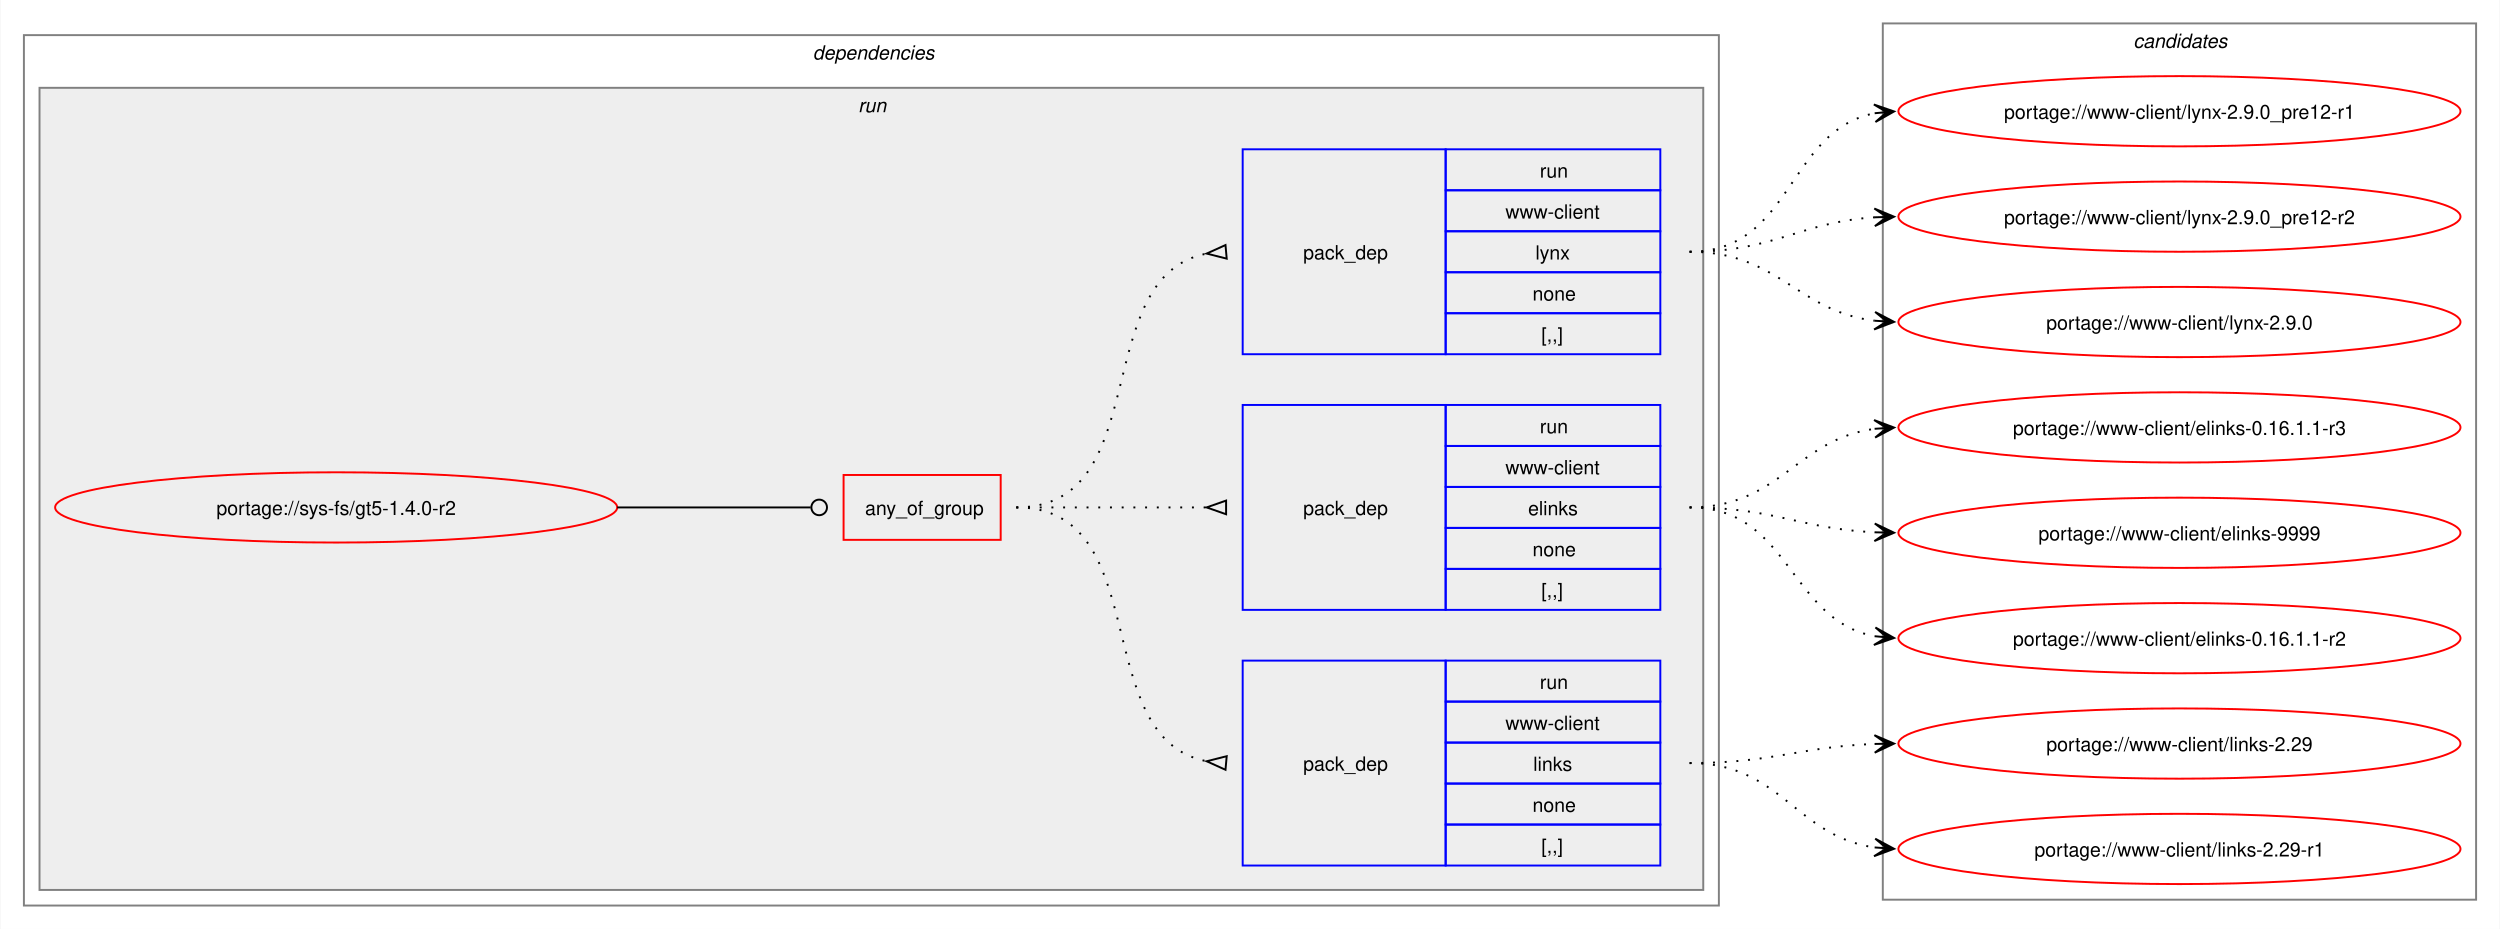
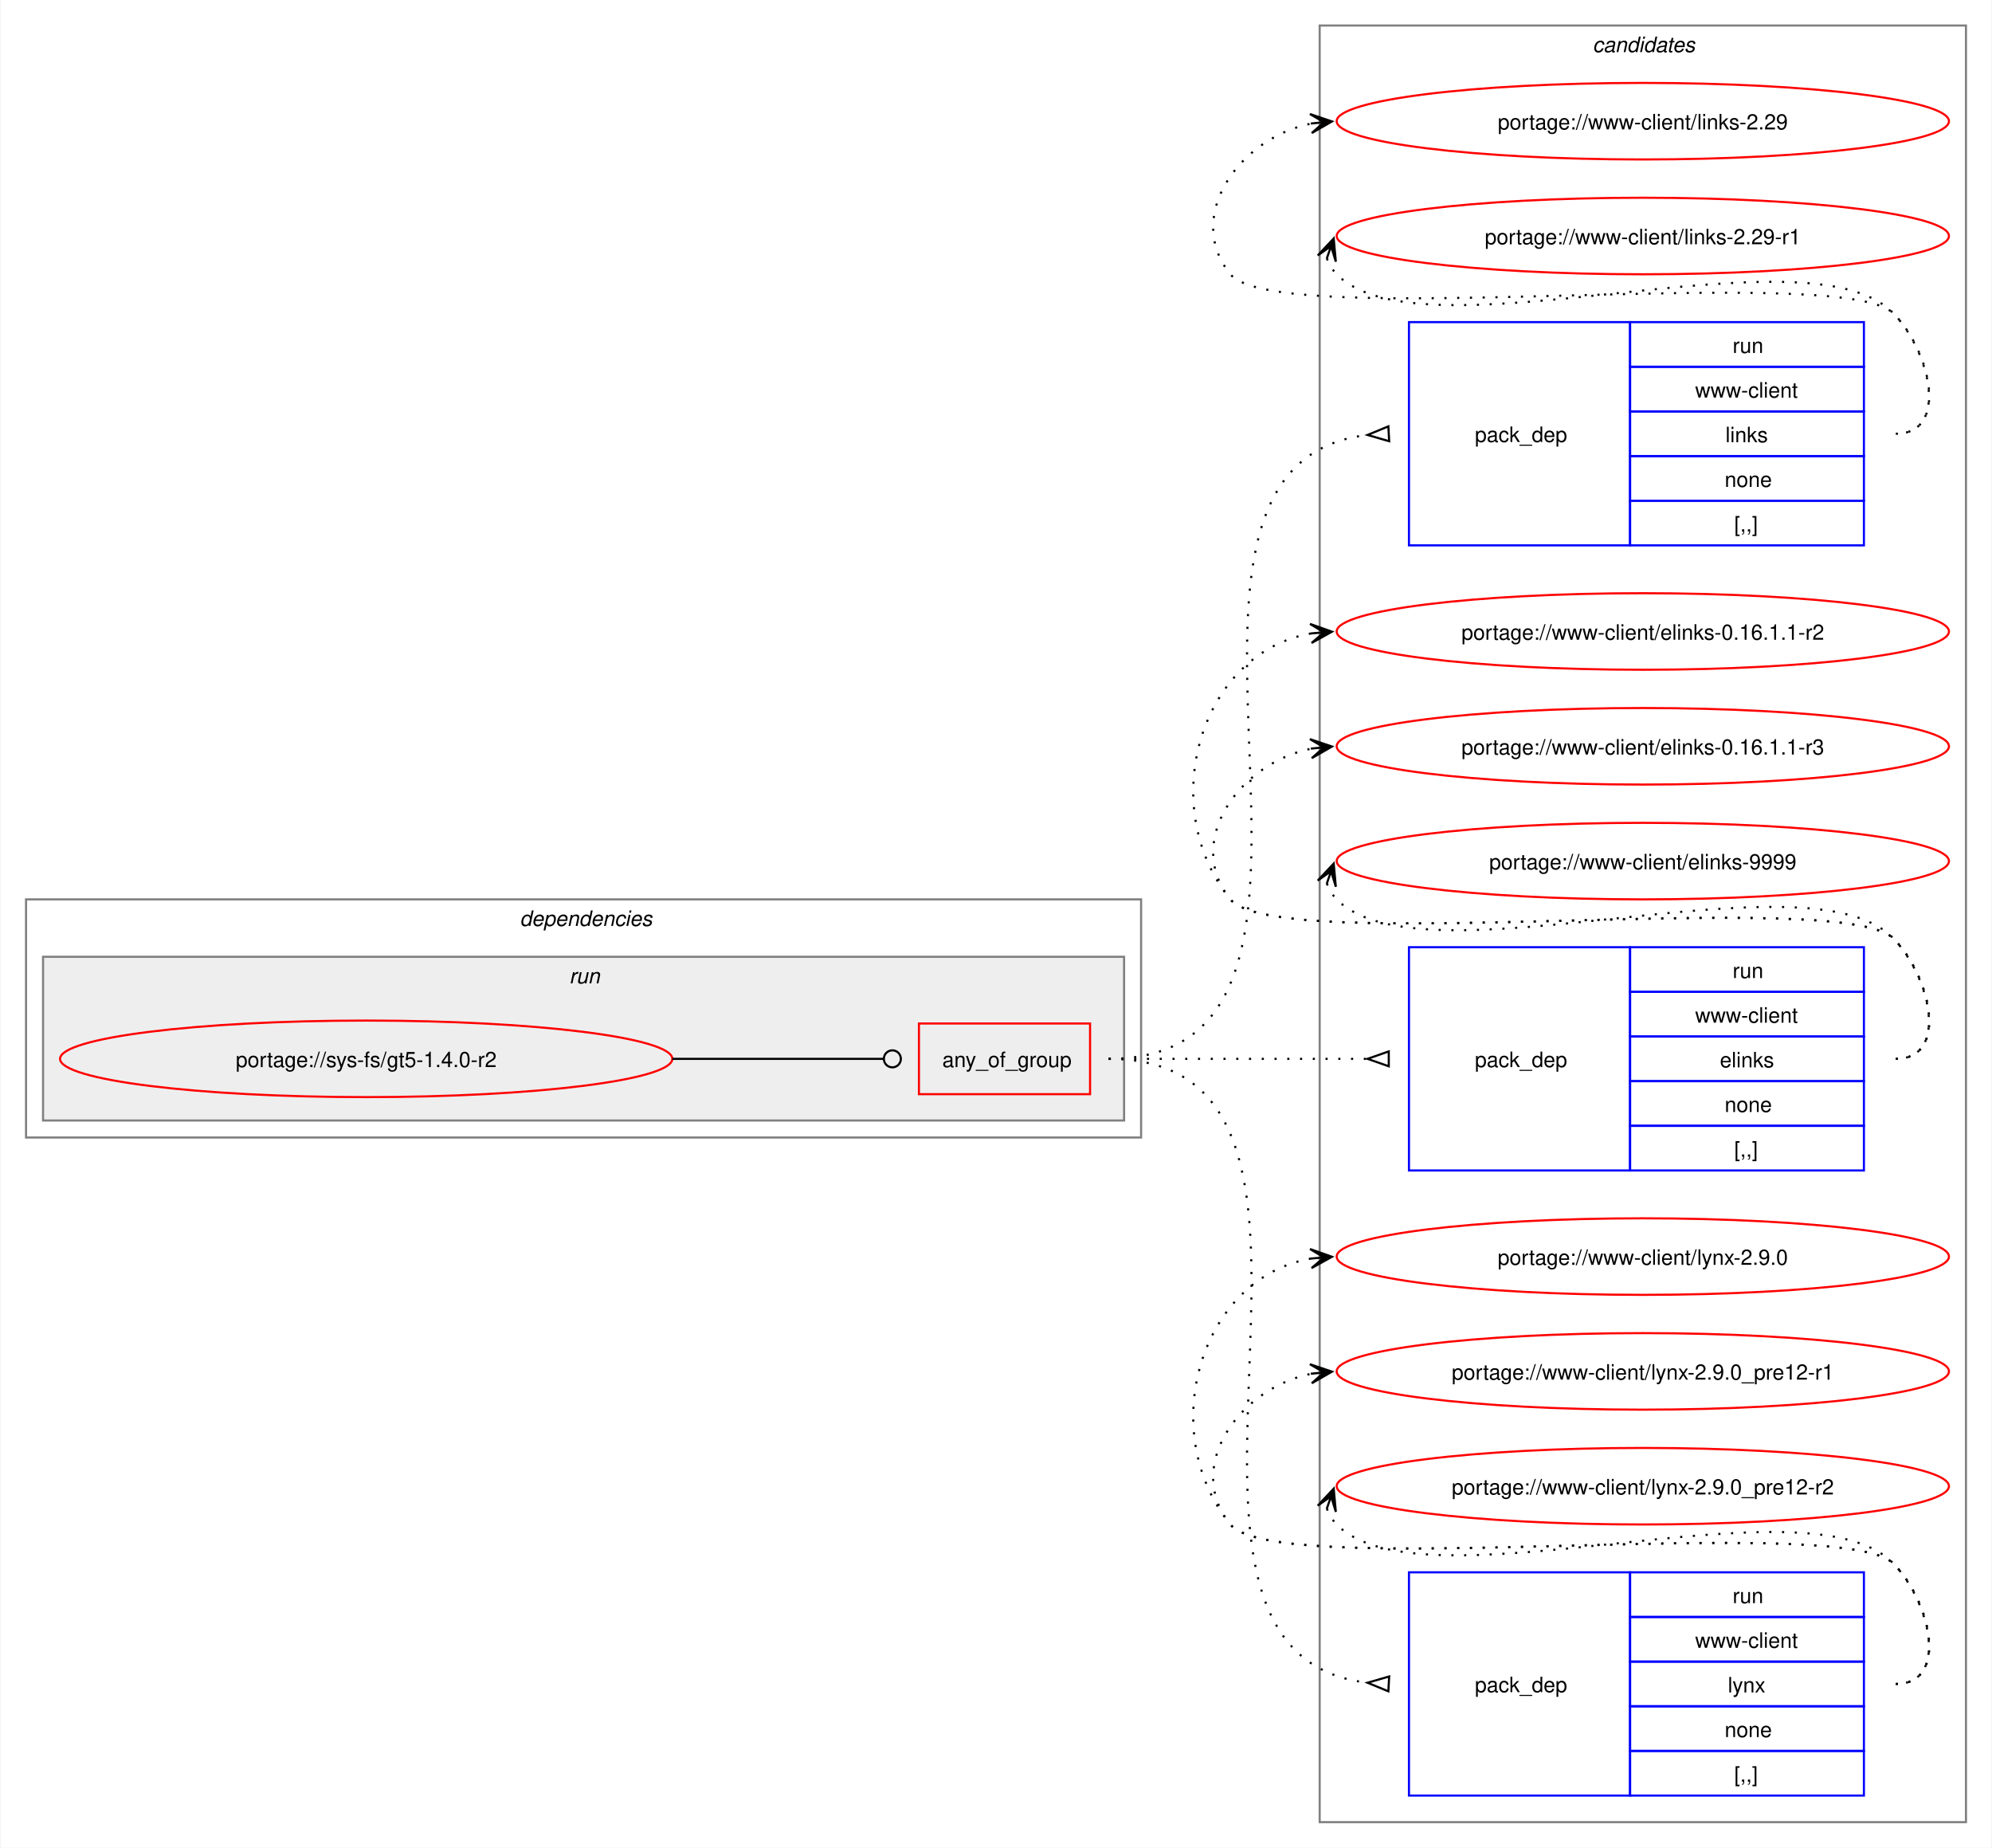
- <svg xmlns="http://www.w3.org/2000/svg" xmlns:xlink="http://www.w3.org/1999/xlink" width="1281pt" height="476pt" viewBox="0.00 0.00 1280.50 476.00">
-   <g id="graph0" class="graph" transform="scale(1 1) rotate(0) translate(4 472)">
-     <polygon fill="white" stroke="none" points="-4,4 -4,-472 1276.5,-472 1276.5,4 -4,4" />
+ <svg xmlns="http://www.w3.org/2000/svg" xmlns:xlink="http://www.w3.org/1999/xlink" width="937pt" height="869pt" viewBox="0.00 0.00 936.50 869.00">
+   <g id="graph0" class="graph" transform="scale(1 1) rotate(0) translate(4 865)">
+     <polygon fill="white" stroke="none" points="-4,4 -4,-865 932.5,-865 932.5,4 -4,4" />
+     <g id="clust10" class="cluster">
+       <polygon fill="none" stroke="gray" points="616.5,-8 616.5,-853 920.5,-853 920.5,-8 616.5,-8" />
+       <text text-anchor="start" x="744.88" y="-840.5" font-family="Helvetica,sans-Serif" font-style="italic" font-size="10.00">candidates</text>
+     </g>
    <g id="clust2" class="cluster">
-       <polygon fill="none" stroke="gray" points="8,-8 8,-454 876.5,-454 876.5,-8 8,-8" />
-       <text text-anchor="start" x="412.25" y="-441.5" font-family="Helvetica,sans-Serif" font-style="italic" font-size="10.00">dependencies</text>
+       <polygon fill="none" stroke="gray" points="8,-330 8,-442 532.5,-442 532.5,-330 8,-330" />
+       <text text-anchor="start" x="240.25" y="-429.5" font-family="Helvetica,sans-Serif" font-style="italic" font-size="10.00">dependencies</text>
    </g>
    <g id="clust5" class="cluster">
-       <polygon fill="#eeeeee" stroke="gray" points="16,-16 16,-427 868.5,-427 868.5,-16 16,-16" />
-       <text text-anchor="start" x="435.5" y="-414.5" font-family="Helvetica,sans-Serif" font-style="italic" font-size="10.00">run</text>
-     </g>
-     <g id="clust10" class="cluster">
-       <polygon fill="none" stroke="gray" points="960.5,-11 960.5,-460 1264.5,-460 1264.5,-11 960.5,-11" />
-       <text text-anchor="start" x="1088.88" y="-447.5" font-family="Helvetica,sans-Serif" font-style="italic" font-size="10.00">candidates</text>
+       <polygon fill="#eeeeee" stroke="gray" points="16,-338 16,-415 524.5,-415 524.5,-338 16,-338" />
+       <text text-anchor="start" x="263.5" y="-402.5" font-family="Helvetica,sans-Serif" font-style="italic" font-size="10.00">run</text>
    </g>
    <g id="node1" class="node">
      <g id="a_node1">
        <a xlink:href="../sys-fs/gt5-1.4.0-r2.svg" xlink:title="portage://sys-fs/gt5-1.4.0-r2">
-           <ellipse fill="none" stroke="red" cx="168" cy="-212" rx="144" ry="18" />
-           <text text-anchor="middle" x="168" y="-208.12" font-family="Helvetica,sans-Serif" font-size="10.00">portage://sys-fs/gt5-1.4.0-r2</text>
+           <ellipse fill="none" stroke="red" cx="168" cy="-367" rx="144" ry="18" />
+           <text text-anchor="middle" x="168" y="-363.12" font-family="Helvetica,sans-Serif" font-size="10.00">portage://sys-fs/gt5-1.4.0-r2</text>
        </a>
      </g>
    </g>
    <g id="node2" class="node">
-       <polygon fill="none" stroke="red" points="428,-195.38 428,-228.62 508.5,-228.62 508.5,-195.38 428,-195.38" />
-       <text text-anchor="start" x="439" y="-208.12" font-family="Helvetica,sans-Serif" font-size="10.00">any_of_group</text>
+       <polygon fill="none" stroke="red" points="428,-350.38 428,-383.62 508.5,-383.62 508.5,-350.38 428,-350.38" />
+       <text text-anchor="start" x="439" y="-363.12" font-family="Helvetica,sans-Serif" font-size="10.00">any_of_group</text>
    </g>
    <g id="edge4" class="edge">
-       <path fill="none" stroke="black" d="M312,-212C356.91,-212 370.3,-212 411.15,-212" />
-       <ellipse fill="none" stroke="black" cx="415.5" cy="-212" rx="4" ry="4" />
+       <path fill="none" stroke="black" d="M312,-367C356.91,-367 370.3,-367 411.15,-367" />
+       <ellipse fill="none" stroke="black" cx="415.5" cy="-367" rx="4" ry="4" />
    </g>
    <g id="node3" class="node">
-       <polygon fill="none" stroke="blue" points="632.5,-28.5 632.5,-133.5 736.5,-133.5 736.5,-28.5 632.5,-28.5" />
-       <text text-anchor="start" x="663.5" y="-77.12" font-family="Helvetica,sans-Serif" font-size="10.00">pack_dep</text>
-       <polygon fill="none" stroke="blue" points="736.5,-112.5 736.5,-133.5 846.5,-133.5 846.5,-112.5 736.5,-112.5" />
-       <text text-anchor="start" x="784.75" y="-119" font-family="Helvetica,sans-Serif" font-size="10.00">run</text>
-       <polygon fill="none" stroke="blue" points="736.5,-91.5 736.5,-112.5 846.5,-112.5 846.5,-91.5 736.5,-91.5" />
-       <text text-anchor="start" x="767.12" y="-98" font-family="Helvetica,sans-Serif" font-size="10.00">www-client</text>
-       <polygon fill="none" stroke="blue" points="736.5,-70.5 736.5,-91.5 846.5,-91.5 846.5,-70.5 736.5,-70.5" />
-       <text text-anchor="start" x="781.38" y="-77" font-family="Helvetica,sans-Serif" font-size="10.00">links</text>
-       <polygon fill="none" stroke="blue" points="736.5,-49.5 736.5,-70.5 846.5,-70.5 846.5,-49.5 736.5,-49.5" />
-       <text text-anchor="start" x="781" y="-56" font-family="Helvetica,sans-Serif" font-size="10.00">none</text>
-       <polygon fill="none" stroke="blue" points="736.5,-28.5 736.5,-49.5 846.5,-49.5 846.5,-28.5 736.5,-28.5" />
-       <text text-anchor="start" x="785.5" y="-35" font-family="Helvetica,sans-Serif" font-size="10.00">[,,]</text>
+       <polygon fill="none" stroke="blue" points="658.5,-608.5 658.5,-713.5 762.5,-713.5 762.5,-608.5 658.5,-608.5" />
+       <text text-anchor="start" x="689.5" y="-657.12" font-family="Helvetica,sans-Serif" font-size="10.00">pack_dep</text>
+       <polygon fill="none" stroke="blue" points="762.5,-692.5 762.5,-713.5 872.5,-713.5 872.5,-692.5 762.5,-692.5" />
+       <text text-anchor="start" x="810.75" y="-699" font-family="Helvetica,sans-Serif" font-size="10.00">run</text>
+       <polygon fill="none" stroke="blue" points="762.5,-671.5 762.5,-692.5 872.5,-692.5 872.5,-671.5 762.5,-671.5" />
+       <text text-anchor="start" x="793.12" y="-678" font-family="Helvetica,sans-Serif" font-size="10.00">www-client</text>
+       <polygon fill="none" stroke="blue" points="762.5,-650.5 762.5,-671.5 872.5,-671.5 872.5,-650.5 762.5,-650.5" />
+       <text text-anchor="start" x="807.38" y="-657" font-family="Helvetica,sans-Serif" font-size="10.00">links</text>
+       <polygon fill="none" stroke="blue" points="762.5,-629.5 762.5,-650.5 872.5,-650.5 872.5,-629.5 762.5,-629.5" />
+       <text text-anchor="start" x="807" y="-636" font-family="Helvetica,sans-Serif" font-size="10.00">none</text>
+       <polygon fill="none" stroke="blue" points="762.5,-608.5 762.5,-629.5 872.5,-629.5 872.5,-608.5 762.5,-608.5" />
+       <text text-anchor="start" x="811.5" y="-615" font-family="Helvetica,sans-Serif" font-size="10.00">[,,]</text>
    </g>
    <g id="edge1" class="edge">
-       <path fill="none" stroke="black" stroke-dasharray="1,5" d="M516.5,-212C588.27,-212 552.95,-93.48 614.27,-81.91" />
-       <polygon fill="none" stroke="black" points="624.31,-84.53 614.04,-81.93 623.69,-77.56 624.31,-84.53" />
+       <path fill="none" stroke="black" stroke-dasharray="1,5" d="M517.25,-367C656.89,-367 513.87,-646.26 639.15,-660.44" />
+       <polygon fill="none" stroke="black" points="648.81,-664.47 639.02,-660.43 649.19,-657.48 648.81,-664.47" />
    </g>
    <g id="node4" class="node">
-       <polygon fill="none" stroke="blue" points="632.5,-159.5 632.5,-264.5 736.5,-264.5 736.5,-159.5 632.5,-159.5" />
-       <text text-anchor="start" x="663.5" y="-208.12" font-family="Helvetica,sans-Serif" font-size="10.00">pack_dep</text>
-       <polygon fill="none" stroke="blue" points="736.5,-243.5 736.5,-264.5 846.5,-264.5 846.5,-243.5 736.5,-243.5" />
-       <text text-anchor="start" x="784.75" y="-250" font-family="Helvetica,sans-Serif" font-size="10.00">run</text>
-       <polygon fill="none" stroke="blue" points="736.5,-222.5 736.5,-243.5 846.5,-243.5 846.5,-222.5 736.5,-222.5" />
-       <text text-anchor="start" x="767.12" y="-229" font-family="Helvetica,sans-Serif" font-size="10.00">www-client</text>
-       <polygon fill="none" stroke="blue" points="736.5,-201.5 736.5,-222.5 846.5,-222.5 846.5,-201.5 736.5,-201.5" />
-       <text text-anchor="start" x="778.75" y="-208" font-family="Helvetica,sans-Serif" font-size="10.00">elinks</text>
-       <polygon fill="none" stroke="blue" points="736.5,-180.5 736.5,-201.5 846.5,-201.5 846.5,-180.5 736.5,-180.5" />
-       <text text-anchor="start" x="781" y="-187" font-family="Helvetica,sans-Serif" font-size="10.00">none</text>
-       <polygon fill="none" stroke="blue" points="736.5,-159.5 736.5,-180.5 846.5,-180.5 846.5,-159.5 736.5,-159.5" />
-       <text text-anchor="start" x="785.5" y="-166" font-family="Helvetica,sans-Serif" font-size="10.00">[,,]</text>
+       <polygon fill="none" stroke="blue" points="658.5,-314.5 658.5,-419.5 762.5,-419.5 762.5,-314.5 658.5,-314.5" />
+       <text text-anchor="start" x="689.5" y="-363.12" font-family="Helvetica,sans-Serif" font-size="10.00">pack_dep</text>
+       <polygon fill="none" stroke="blue" points="762.5,-398.5 762.5,-419.5 872.5,-419.5 872.5,-398.5 762.5,-398.5" />
+       <text text-anchor="start" x="810.75" y="-405" font-family="Helvetica,sans-Serif" font-size="10.00">run</text>
+       <polygon fill="none" stroke="blue" points="762.5,-377.5 762.5,-398.5 872.5,-398.5 872.5,-377.5 762.5,-377.5" />
+       <text text-anchor="start" x="793.12" y="-384" font-family="Helvetica,sans-Serif" font-size="10.00">www-client</text>
+       <polygon fill="none" stroke="blue" points="762.5,-356.5 762.5,-377.5 872.5,-377.5 872.5,-356.5 762.5,-356.5" />
+       <text text-anchor="start" x="804.75" y="-363" font-family="Helvetica,sans-Serif" font-size="10.00">elinks</text>
+       <polygon fill="none" stroke="blue" points="762.5,-335.5 762.5,-356.5 872.5,-356.5 872.5,-335.5 762.5,-335.5" />
+       <text text-anchor="start" x="807" y="-342" font-family="Helvetica,sans-Serif" font-size="10.00">none</text>
+       <polygon fill="none" stroke="blue" points="762.5,-314.5 762.5,-335.5 872.5,-335.5 872.5,-314.5 762.5,-314.5" />
+       <text text-anchor="start" x="811.5" y="-321" font-family="Helvetica,sans-Serif" font-size="10.00">[,,]</text>
    </g>
    <g id="edge2" class="edge">
-       <path fill="none" stroke="black" stroke-dasharray="1,5" d="M516.5,-212C560.84,-212 574.46,-212 614.13,-212" />
-       <polygon fill="none" stroke="black" points="624,-215.5 614,-212 624,-208.5 624,-215.5" />
+       <path fill="none" stroke="black" stroke-dasharray="1,5" d="M517.25,-367C572.35,-367 588.71,-367 638.97,-367" />
+       <polygon fill="none" stroke="black" points="649,-370.5 639,-367 649,-363.5 649,-370.5" />
    </g>
    <g id="node5" class="node">
-       <polygon fill="none" stroke="blue" points="632.5,-290.5 632.5,-395.5 736.5,-395.5 736.5,-290.5 632.5,-290.5" />
-       <text text-anchor="start" x="663.5" y="-339.12" font-family="Helvetica,sans-Serif" font-size="10.00">pack_dep</text>
-       <polygon fill="none" stroke="blue" points="736.5,-374.5 736.5,-395.5 846.5,-395.5 846.5,-374.5 736.5,-374.5" />
-       <text text-anchor="start" x="784.75" y="-381" font-family="Helvetica,sans-Serif" font-size="10.00">run</text>
-       <polygon fill="none" stroke="blue" points="736.5,-353.5 736.5,-374.5 846.5,-374.5 846.5,-353.5 736.5,-353.5" />
-       <text text-anchor="start" x="767.12" y="-360" font-family="Helvetica,sans-Serif" font-size="10.00">www-client</text>
-       <polygon fill="none" stroke="blue" points="736.5,-332.5 736.5,-353.5 846.5,-353.5 846.5,-332.5 736.5,-332.5" />
-       <text text-anchor="start" x="782.5" y="-339" font-family="Helvetica,sans-Serif" font-size="10.00">lynx</text>
-       <polygon fill="none" stroke="blue" points="736.5,-311.5 736.5,-332.5 846.5,-332.5 846.5,-311.5 736.5,-311.5" />
-       <text text-anchor="start" x="781" y="-318" font-family="Helvetica,sans-Serif" font-size="10.00">none</text>
-       <polygon fill="none" stroke="blue" points="736.5,-290.5 736.5,-311.5 846.5,-311.5 846.5,-290.5 736.5,-290.5" />
-       <text text-anchor="start" x="785.5" y="-297" font-family="Helvetica,sans-Serif" font-size="10.00">[,,]</text>
+       <polygon fill="none" stroke="blue" points="658.5,-20.5 658.5,-125.5 762.5,-125.5 762.5,-20.5 658.5,-20.5" />
+       <text text-anchor="start" x="689.5" y="-69.12" font-family="Helvetica,sans-Serif" font-size="10.00">pack_dep</text>
+       <polygon fill="none" stroke="blue" points="762.5,-104.5 762.5,-125.5 872.5,-125.5 872.5,-104.5 762.5,-104.5" />
+       <text text-anchor="start" x="810.75" y="-111" font-family="Helvetica,sans-Serif" font-size="10.00">run</text>
+       <polygon fill="none" stroke="blue" points="762.5,-83.5 762.5,-104.5 872.5,-104.5 872.5,-83.5 762.5,-83.5" />
+       <text text-anchor="start" x="793.12" y="-90" font-family="Helvetica,sans-Serif" font-size="10.00">www-client</text>
+       <polygon fill="none" stroke="blue" points="762.5,-62.5 762.5,-83.5 872.5,-83.5 872.5,-62.5 762.5,-62.5" />
+       <text text-anchor="start" x="808.5" y="-69" font-family="Helvetica,sans-Serif" font-size="10.00">lynx</text>
+       <polygon fill="none" stroke="blue" points="762.5,-41.5 762.5,-62.5 872.5,-62.5 872.5,-41.5 762.5,-41.5" />
+       <text text-anchor="start" x="807" y="-48" font-family="Helvetica,sans-Serif" font-size="10.00">none</text>
+       <polygon fill="none" stroke="blue" points="762.5,-20.5 762.5,-41.5 872.5,-41.5 872.5,-20.5 762.5,-20.5" />
+       <text text-anchor="start" x="811.5" y="-27" font-family="Helvetica,sans-Serif" font-size="10.00">[,,]</text>
    </g>
    <g id="edge3" class="edge">
-       <path fill="none" stroke="black" stroke-dasharray="1,5" d="M516.5,-212C588.27,-212 552.95,-330.52 614.27,-342.09" />
-       <polygon fill="none" stroke="black" points="623.69,-346.44 614.04,-342.07 624.31,-339.47 623.69,-346.44" />
+       <path fill="none" stroke="black" stroke-dasharray="1,5" d="M517.25,-367C656.89,-367 513.87,-87.74 639.15,-73.56" />
+       <polygon fill="none" stroke="black" points="649.19,-76.52 639.02,-73.57 648.81,-69.53 649.19,-76.52" />
    </g>
    <g id="node6" class="node">
      <g id="a_node6">
        <a xlink:href="../www-client/links-2.29.svg" xlink:title="portage://www-client/links-2.29">
-           <ellipse fill="none" stroke="red" cx="1112.5" cy="-91" rx="144" ry="18" />
-           <text text-anchor="middle" x="1112.5" y="-87.12" font-family="Helvetica,sans-Serif" font-size="10.00">portage://www-client/links-2.29</text>
+           <ellipse fill="none" stroke="red" cx="768.5" cy="-808" rx="144" ry="18" />
+           <text text-anchor="middle" x="768.5" y="-804.12" font-family="Helvetica,sans-Serif" font-size="10.00">portage://www-client/links-2.29</text>
        </a>
      </g>
    </g>
    <g id="edge5" class="edge">
-       <path fill="none" stroke="black" stroke-dasharray="1,5" d="M861.5,-81C904.94,-81 918.07,-89.43 956.54,-90.81" />
-       <polygon fill="black" stroke="black" points="966.28,-90.98 956.2,-95.3 962.5,-90.91 956.28,-90.8 956.28,-90.8 956.28,-90.8 962.5,-90.91 956.36,-86.31 966.28,-90.98" />
+       <path fill="none" stroke="black" stroke-dasharray="1,5" d="M887.5,-661C912.62,-661 904.1,-699.59 886.5,-717.5 862.16,-742.27 596.33,-708.99 574.5,-736 552.45,-763.28 578.82,-800.25 612.77,-806.94" />
+       <polygon fill="black" stroke="black" points="622.29,-807.88 611.89,-811.38 618.52,-807.51 612.34,-806.9 612.34,-806.9 612.34,-806.9 618.52,-807.51 612.78,-802.42 622.29,-807.88" />
    </g>
    <g id="node7" class="node">
      <g id="a_node7">
        <a xlink:href="../www-client/links-2.29-r1.svg" xlink:title="portage://www-client/links-2.29-r1">
-           <ellipse fill="none" stroke="red" cx="1112.5" cy="-37" rx="144" ry="18" />
-           <text text-anchor="middle" x="1112.5" y="-33.12" font-family="Helvetica,sans-Serif" font-size="10.00">portage://www-client/links-2.29-r1</text>
+           <ellipse fill="none" stroke="red" cx="768.5" cy="-754" rx="144" ry="18" />
+           <text text-anchor="middle" x="768.5" y="-750.12" font-family="Helvetica,sans-Serif" font-size="10.00">portage://www-client/links-2.29-r1</text>
        </a>
      </g>
    </g>
    <g id="edge6" class="edge">
-       <path fill="none" stroke="black" stroke-dasharray="1,5" d="M861.5,-81C908.52,-81 915.58,-43.61 956.36,-37.76" />
-       <polygon fill="black" stroke="black" points="966.28,-37.08 956.62,-42.26 962.51,-37.34 956.31,-37.77 956.31,-37.77 956.31,-37.77 962.51,-37.34 956,-33.28 966.28,-37.08" />
+       <path fill="none" stroke="black" stroke-dasharray="1,5" d="M619.87,-743.45C620.9,-740.7 622.57,-737.96 624.5,-736 665.46,-694.42 846.33,-759.85 886.5,-717.5 903.78,-699.28 912.62,-661 887.5,-661" />
+       <polygon fill="black" stroke="black" points="623.1,-752.85 615.59,-744.86 621.87,-749.27 619.84,-743.39 619.84,-743.39 619.84,-743.39 621.87,-749.27 624.1,-741.93 623.1,-752.85" />
    </g>
    <g id="node8" class="node">
      <g id="a_node8">
        <a xlink:href="../www-client/elinks-0.16.1.1-r2.svg" xlink:title="portage://www-client/elinks-0.16.1.1-r2">
-           <ellipse fill="none" stroke="red" cx="1112.5" cy="-145" rx="144" ry="18" />
-           <text text-anchor="middle" x="1112.5" y="-141.12" font-family="Helvetica,sans-Serif" font-size="10.00">portage://www-client/elinks-0.16.1.1-r2</text>
+           <ellipse fill="none" stroke="red" cx="768.5" cy="-568" rx="144" ry="18" />
+           <text text-anchor="middle" x="768.5" y="-564.12" font-family="Helvetica,sans-Serif" font-size="10.00">portage://www-client/elinks-0.16.1.1-r2</text>
        </a>
      </g>
    </g>
    <g id="edge7" class="edge">
-       <path fill="none" stroke="black" stroke-dasharray="1,5" d="M861.5,-212C913.21,-212 912.24,-154.33 956.33,-146" />
-       <polygon fill="black" stroke="black" points="966.29,-145.11 956.73,-150.48 962.52,-145.45 956.33,-146 956.33,-146 956.33,-146 962.52,-145.45 955.93,-141.52 966.29,-145.11" />
+       <path fill="none" stroke="black" stroke-dasharray="1,5" d="M887.5,-367C912.62,-367 904.1,-405.59 886.5,-423.5 862.16,-448.27 596.33,-414.99 574.5,-442 539.09,-485.81 560.33,-558.22 612.63,-567.1" />
+       <polygon fill="black" stroke="black" points="622.29,-567.9 611.95,-571.56 618.52,-567.59 612.32,-567.07 612.32,-567.07 612.32,-567.07 618.52,-567.59 612.69,-562.59 622.29,-567.9" />
    </g>
    <g id="node9" class="node">
      <g id="a_node9">
        <a xlink:href="../www-client/elinks-0.16.1.1-r3.svg" xlink:title="portage://www-client/elinks-0.16.1.1-r3">
-           <ellipse fill="none" stroke="red" cx="1112.5" cy="-253" rx="144" ry="18" />
-           <text text-anchor="middle" x="1112.5" y="-249.12" font-family="Helvetica,sans-Serif" font-size="10.00">portage://www-client/elinks-0.16.1.1-r3</text>
+           <ellipse fill="none" stroke="red" cx="768.5" cy="-514" rx="144" ry="18" />
+           <text text-anchor="middle" x="768.5" y="-510.12" font-family="Helvetica,sans-Serif" font-size="10.00">portage://www-client/elinks-0.16.1.1-r3</text>
        </a>
      </g>
    </g>
    <g id="edge8" class="edge">
-       <path fill="none" stroke="black" stroke-dasharray="1,5" d="M861.5,-212C908.07,-212 915.93,-246.84 956.45,-252.29" />
-       <polygon fill="black" stroke="black" points="966.28,-252.92 956.02,-256.77 962.51,-252.68 956.3,-252.28 956.3,-252.28 956.3,-252.28 962.51,-252.68 956.59,-247.79 966.28,-252.92" />
+       <path fill="none" stroke="black" stroke-dasharray="1,5" d="M887.5,-367C912.62,-367 904.1,-405.59 886.5,-423.5 862.16,-448.27 596.33,-414.99 574.5,-442 552.45,-469.28 578.82,-506.25 612.77,-512.94" />
+       <polygon fill="black" stroke="black" points="622.29,-513.88 611.89,-517.38 618.52,-513.51 612.34,-512.9 612.34,-512.9 612.34,-512.9 618.52,-513.51 612.78,-508.42 622.29,-513.88" />
    </g>
    <g id="node10" class="node">
      <g id="a_node10">
        <a xlink:href="../www-client/elinks-9999.svg" xlink:title="portage://www-client/elinks-9999">
-           <ellipse fill="none" stroke="red" cx="1112.5" cy="-199" rx="144" ry="18" />
-           <text text-anchor="middle" x="1112.5" y="-195.12" font-family="Helvetica,sans-Serif" font-size="10.00">portage://www-client/elinks-9999</text>
+           <ellipse fill="none" stroke="red" cx="768.5" cy="-460" rx="144" ry="18" />
+           <text text-anchor="middle" x="768.5" y="-456.12" font-family="Helvetica,sans-Serif" font-size="10.00">portage://www-client/elinks-9999</text>
        </a>
      </g>
    </g>
    <g id="edge9" class="edge">
-       <path fill="none" stroke="black" stroke-dasharray="1,5" d="M861.5,-212C905.07,-212 917.97,-201.05 956.51,-199.25" />
-       <polygon fill="black" stroke="black" points="966.28,-199.03 956.39,-203.75 962.5,-199.11 956.28,-199.25 956.28,-199.25 956.28,-199.25 962.5,-199.11 956.18,-194.75 966.28,-199.03" />
+       <path fill="none" stroke="black" stroke-dasharray="1,5" d="M619.87,-449.45C620.9,-446.7 622.57,-443.96 624.5,-442 665.46,-400.42 846.33,-465.85 886.5,-423.5 903.78,-405.28 912.62,-367 887.5,-367" />
+       <polygon fill="black" stroke="black" points="623.1,-458.85 615.59,-450.86 621.87,-455.27 619.84,-449.39 619.84,-449.39 619.84,-449.39 621.87,-455.27 624.1,-447.93 623.1,-458.85" />
    </g>
    <g id="node11" class="node">
      <g id="a_node11">
        <a xlink:href="../www-client/lynx-2.9.0.svg" xlink:title="portage://www-client/lynx-2.9.0">
-           <ellipse fill="none" stroke="red" cx="1112.5" cy="-307" rx="144" ry="18" />
-           <text text-anchor="middle" x="1112.5" y="-303.12" font-family="Helvetica,sans-Serif" font-size="10.00">portage://www-client/lynx-2.9.0</text>
+           <ellipse fill="none" stroke="red" cx="768.5" cy="-274" rx="144" ry="18" />
+           <text text-anchor="middle" x="768.5" y="-270.12" font-family="Helvetica,sans-Serif" font-size="10.00">portage://www-client/lynx-2.9.0</text>
        </a>
      </g>
    </g>
    <g id="edge10" class="edge">
-       <path fill="none" stroke="black" stroke-dasharray="1,5" d="M861.5,-343C907.27,-343 916.43,-312.53 956.34,-307.66" />
-       <polygon fill="black" stroke="black" points="966.28,-307.07 956.56,-312.15 962.51,-307.29 956.3,-307.66 956.3,-307.66 956.3,-307.66 962.51,-307.29 956.04,-303.17 966.28,-307.07" />
+       <path fill="none" stroke="black" stroke-dasharray="1,5" d="M887.5,-73C912.62,-73 904.1,-111.59 886.5,-129.5 862.16,-154.27 596.33,-120.99 574.5,-148 539.09,-191.81 560.33,-264.22 612.63,-273.1" />
+       <polygon fill="black" stroke="black" points="622.29,-273.9 611.95,-277.56 618.52,-273.59 612.32,-273.07 612.32,-273.07 612.32,-273.07 618.52,-273.59 612.69,-268.59 622.29,-273.9" />
    </g>
    <g id="node12" class="node">
      <g id="a_node12">
        <a xlink:href="../www-client/lynx-2.9.0_pre12-r1.svg" xlink:title="portage://www-client/lynx-2.9.0_pre12-r1">
-           <ellipse fill="none" stroke="red" cx="1112.5" cy="-415" rx="144" ry="18" />
-           <text text-anchor="middle" x="1112.5" y="-411.12" font-family="Helvetica,sans-Serif" font-size="10.00">portage://www-client/lynx-2.9.0_pre12-r1</text>
+           <ellipse fill="none" stroke="red" cx="768.5" cy="-220" rx="144" ry="18" />
+           <text text-anchor="middle" x="768.5" y="-216.12" font-family="Helvetica,sans-Serif" font-size="10.00">portage://www-client/lynx-2.9.0_pre12-r1</text>
        </a>
      </g>
    </g>
    <g id="edge11" class="edge">
-       <path fill="none" stroke="black" stroke-dasharray="1,5" d="M861.5,-343C914.45,-343 911.34,-405.23 956.4,-413.98" />
-       <polygon fill="black" stroke="black" points="966.29,-414.89 955.92,-418.46 962.52,-414.54 956.33,-413.98 956.33,-413.98 956.33,-413.98 962.52,-414.54 956.74,-409.49 966.29,-414.89" />
+       <path fill="none" stroke="black" stroke-dasharray="1,5" d="M887.5,-73C912.62,-73 904.1,-111.59 886.5,-129.5 862.16,-154.27 596.33,-120.99 574.5,-148 552.45,-175.28 578.82,-212.25 612.77,-218.94" />
+       <polygon fill="black" stroke="black" points="622.29,-219.88 611.89,-223.38 618.52,-219.51 612.34,-218.9 612.34,-218.9 612.34,-218.9 618.52,-219.51 612.78,-214.42 622.29,-219.88" />
    </g>
    <g id="node13" class="node">
      <g id="a_node13">
        <a xlink:href="../www-client/lynx-2.9.0_pre12-r2.svg" xlink:title="portage://www-client/lynx-2.9.0_pre12-r2">
-           <ellipse fill="none" stroke="red" cx="1112.5" cy="-361" rx="144" ry="18" />
-           <text text-anchor="middle" x="1112.5" y="-357.12" font-family="Helvetica,sans-Serif" font-size="10.00">portage://www-client/lynx-2.9.0_pre12-r2</text>
+           <ellipse fill="none" stroke="red" cx="768.5" cy="-166" rx="144" ry="18" />
+           <text text-anchor="middle" x="768.5" y="-162.12" font-family="Helvetica,sans-Serif" font-size="10.00">portage://www-client/lynx-2.9.0_pre12-r2</text>
        </a>
      </g>
    </g>
    <g id="edge12" class="edge">
-       <path fill="none" stroke="black" stroke-dasharray="1,5" d="M861.5,-343C905.37,-343 917.75,-358.17 956.45,-360.66" />
-       <polygon fill="black" stroke="black" points="966.28,-360.96 956.15,-365.15 962.5,-360.84 956.29,-360.65 956.29,-360.65 956.29,-360.65 962.5,-360.84 956.43,-356.15 966.28,-360.96" />
+       <path fill="none" stroke="black" stroke-dasharray="1,5" d="M619.87,-155.45C620.9,-152.7 622.57,-149.96 624.5,-148 665.46,-106.42 846.33,-171.85 886.5,-129.5 903.78,-111.28 912.62,-73 887.5,-73" />
+       <polygon fill="black" stroke="black" points="623.1,-164.85 615.59,-156.86 621.87,-161.27 619.84,-155.39 619.84,-155.39 619.84,-155.39 621.87,-161.27 624.1,-153.93 623.1,-164.85" />
    </g>
  </g>
</svg>
